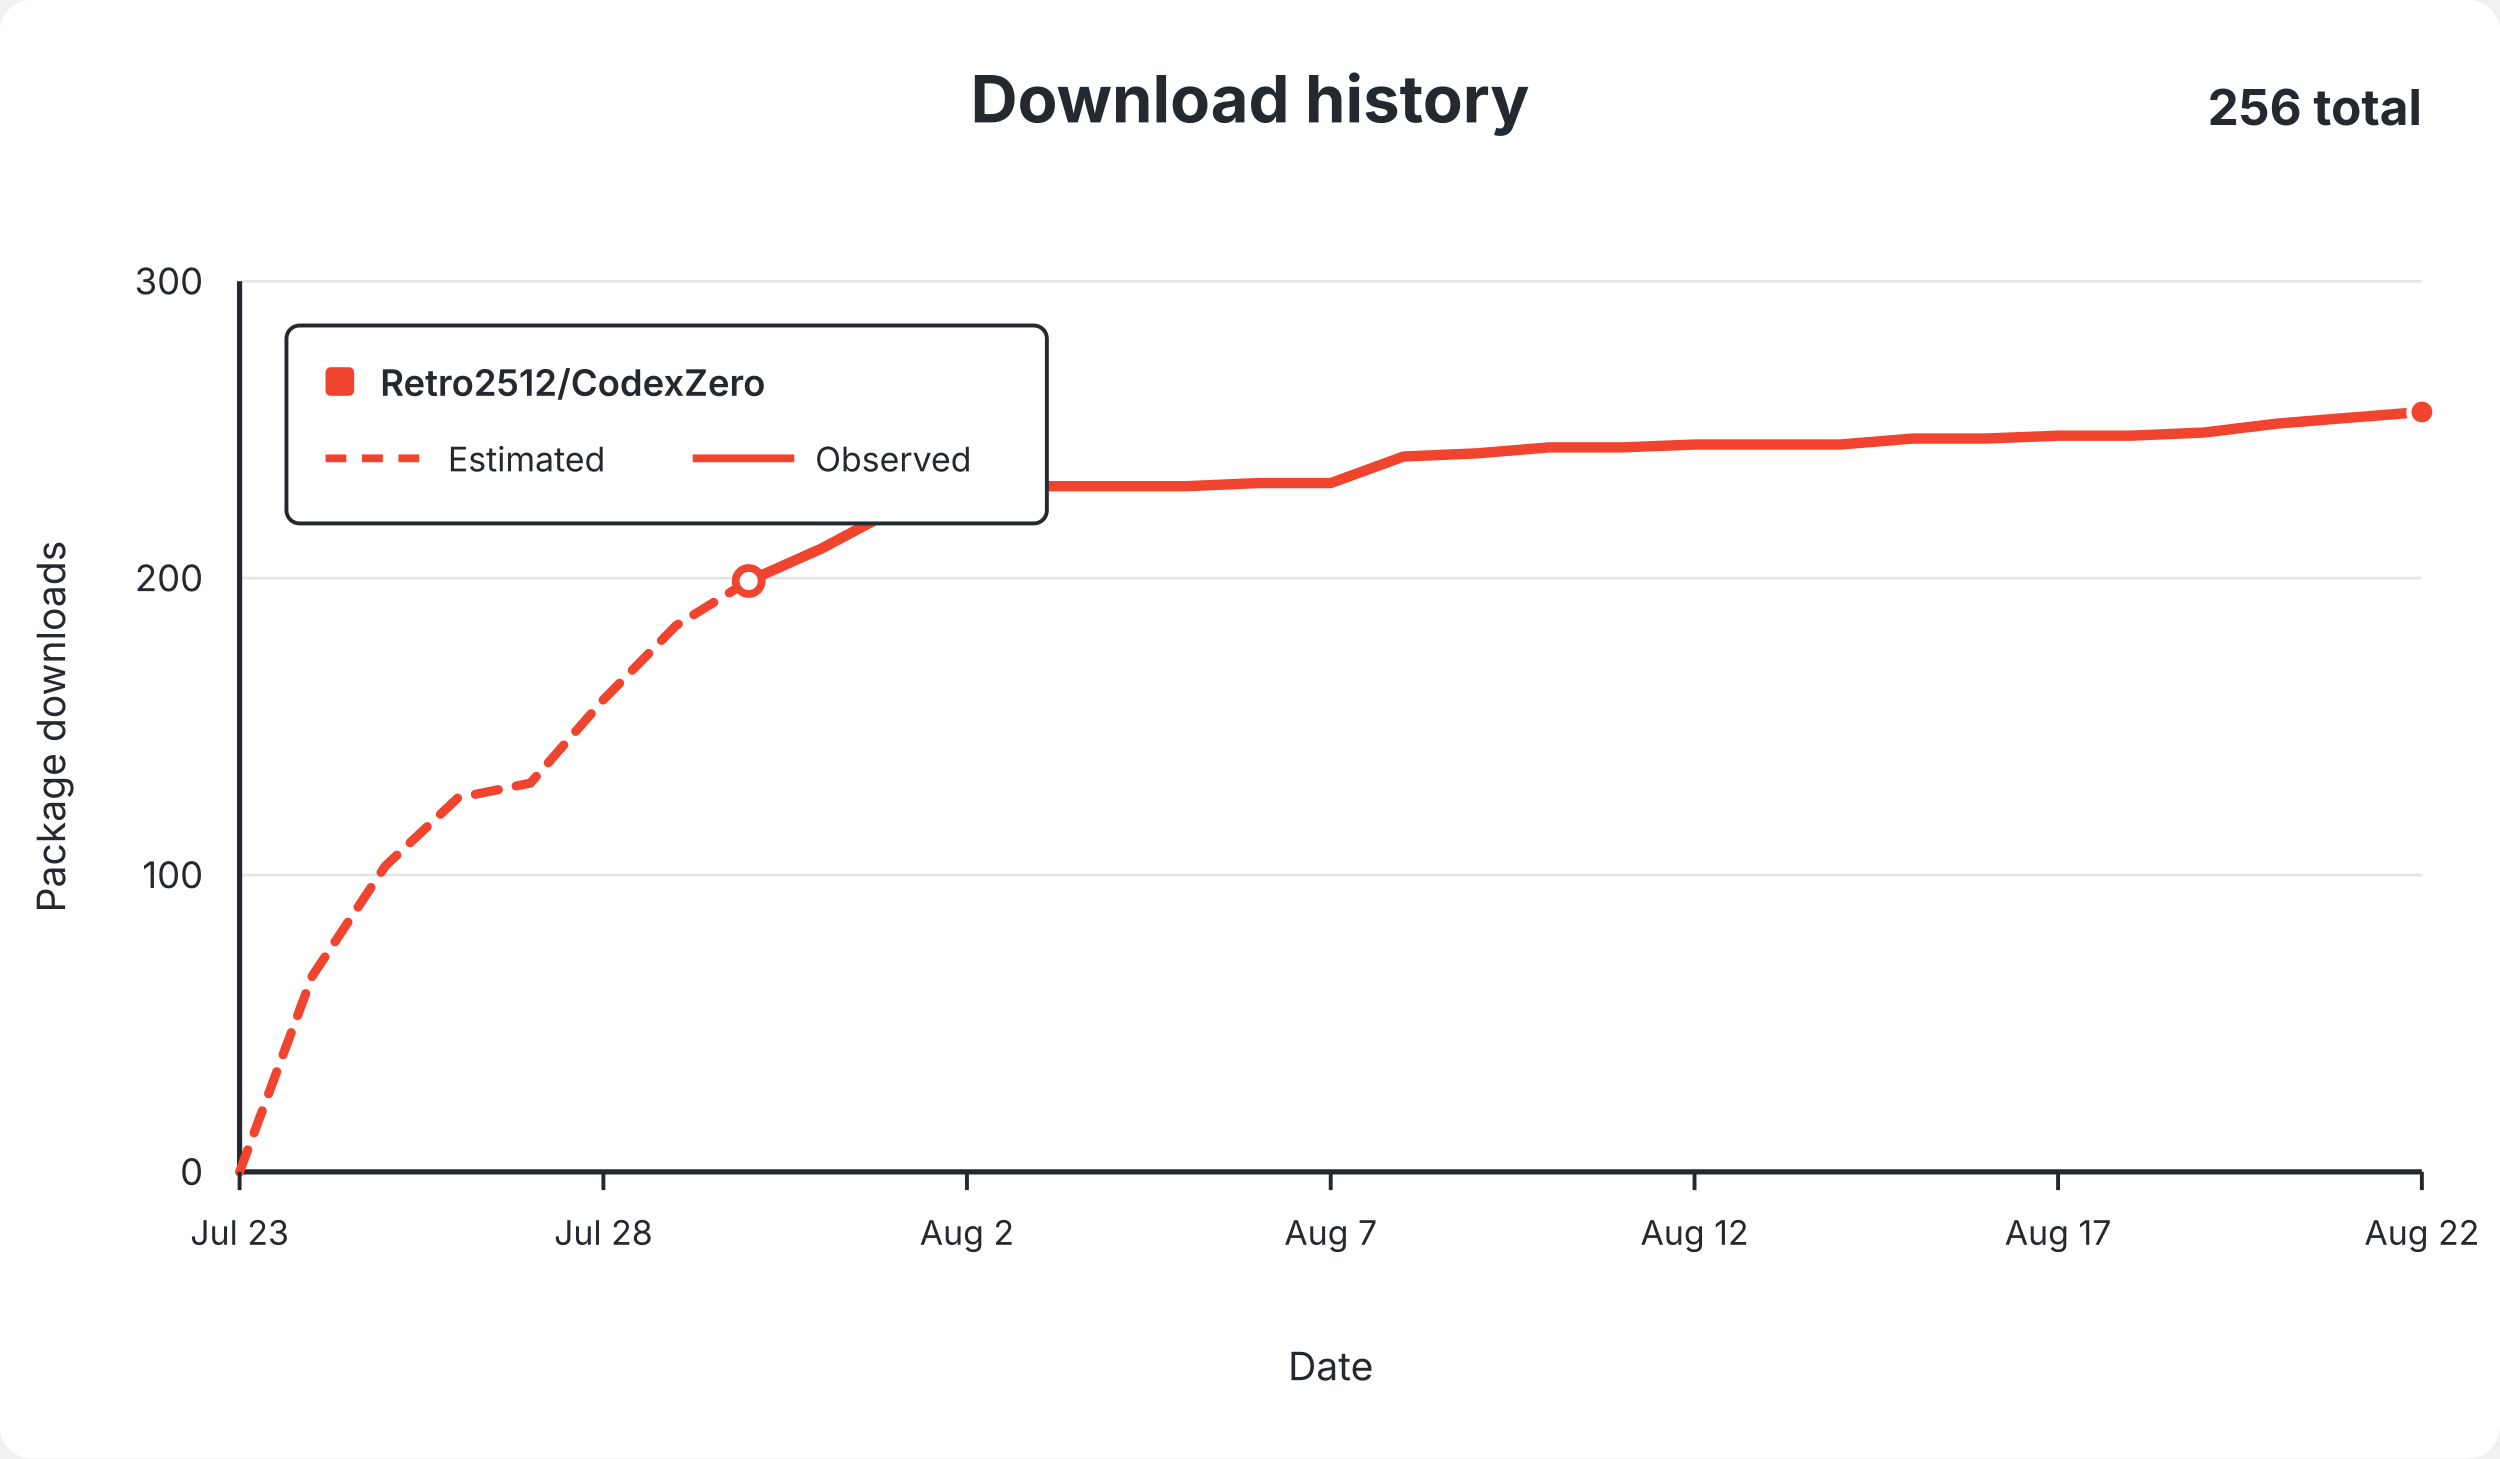
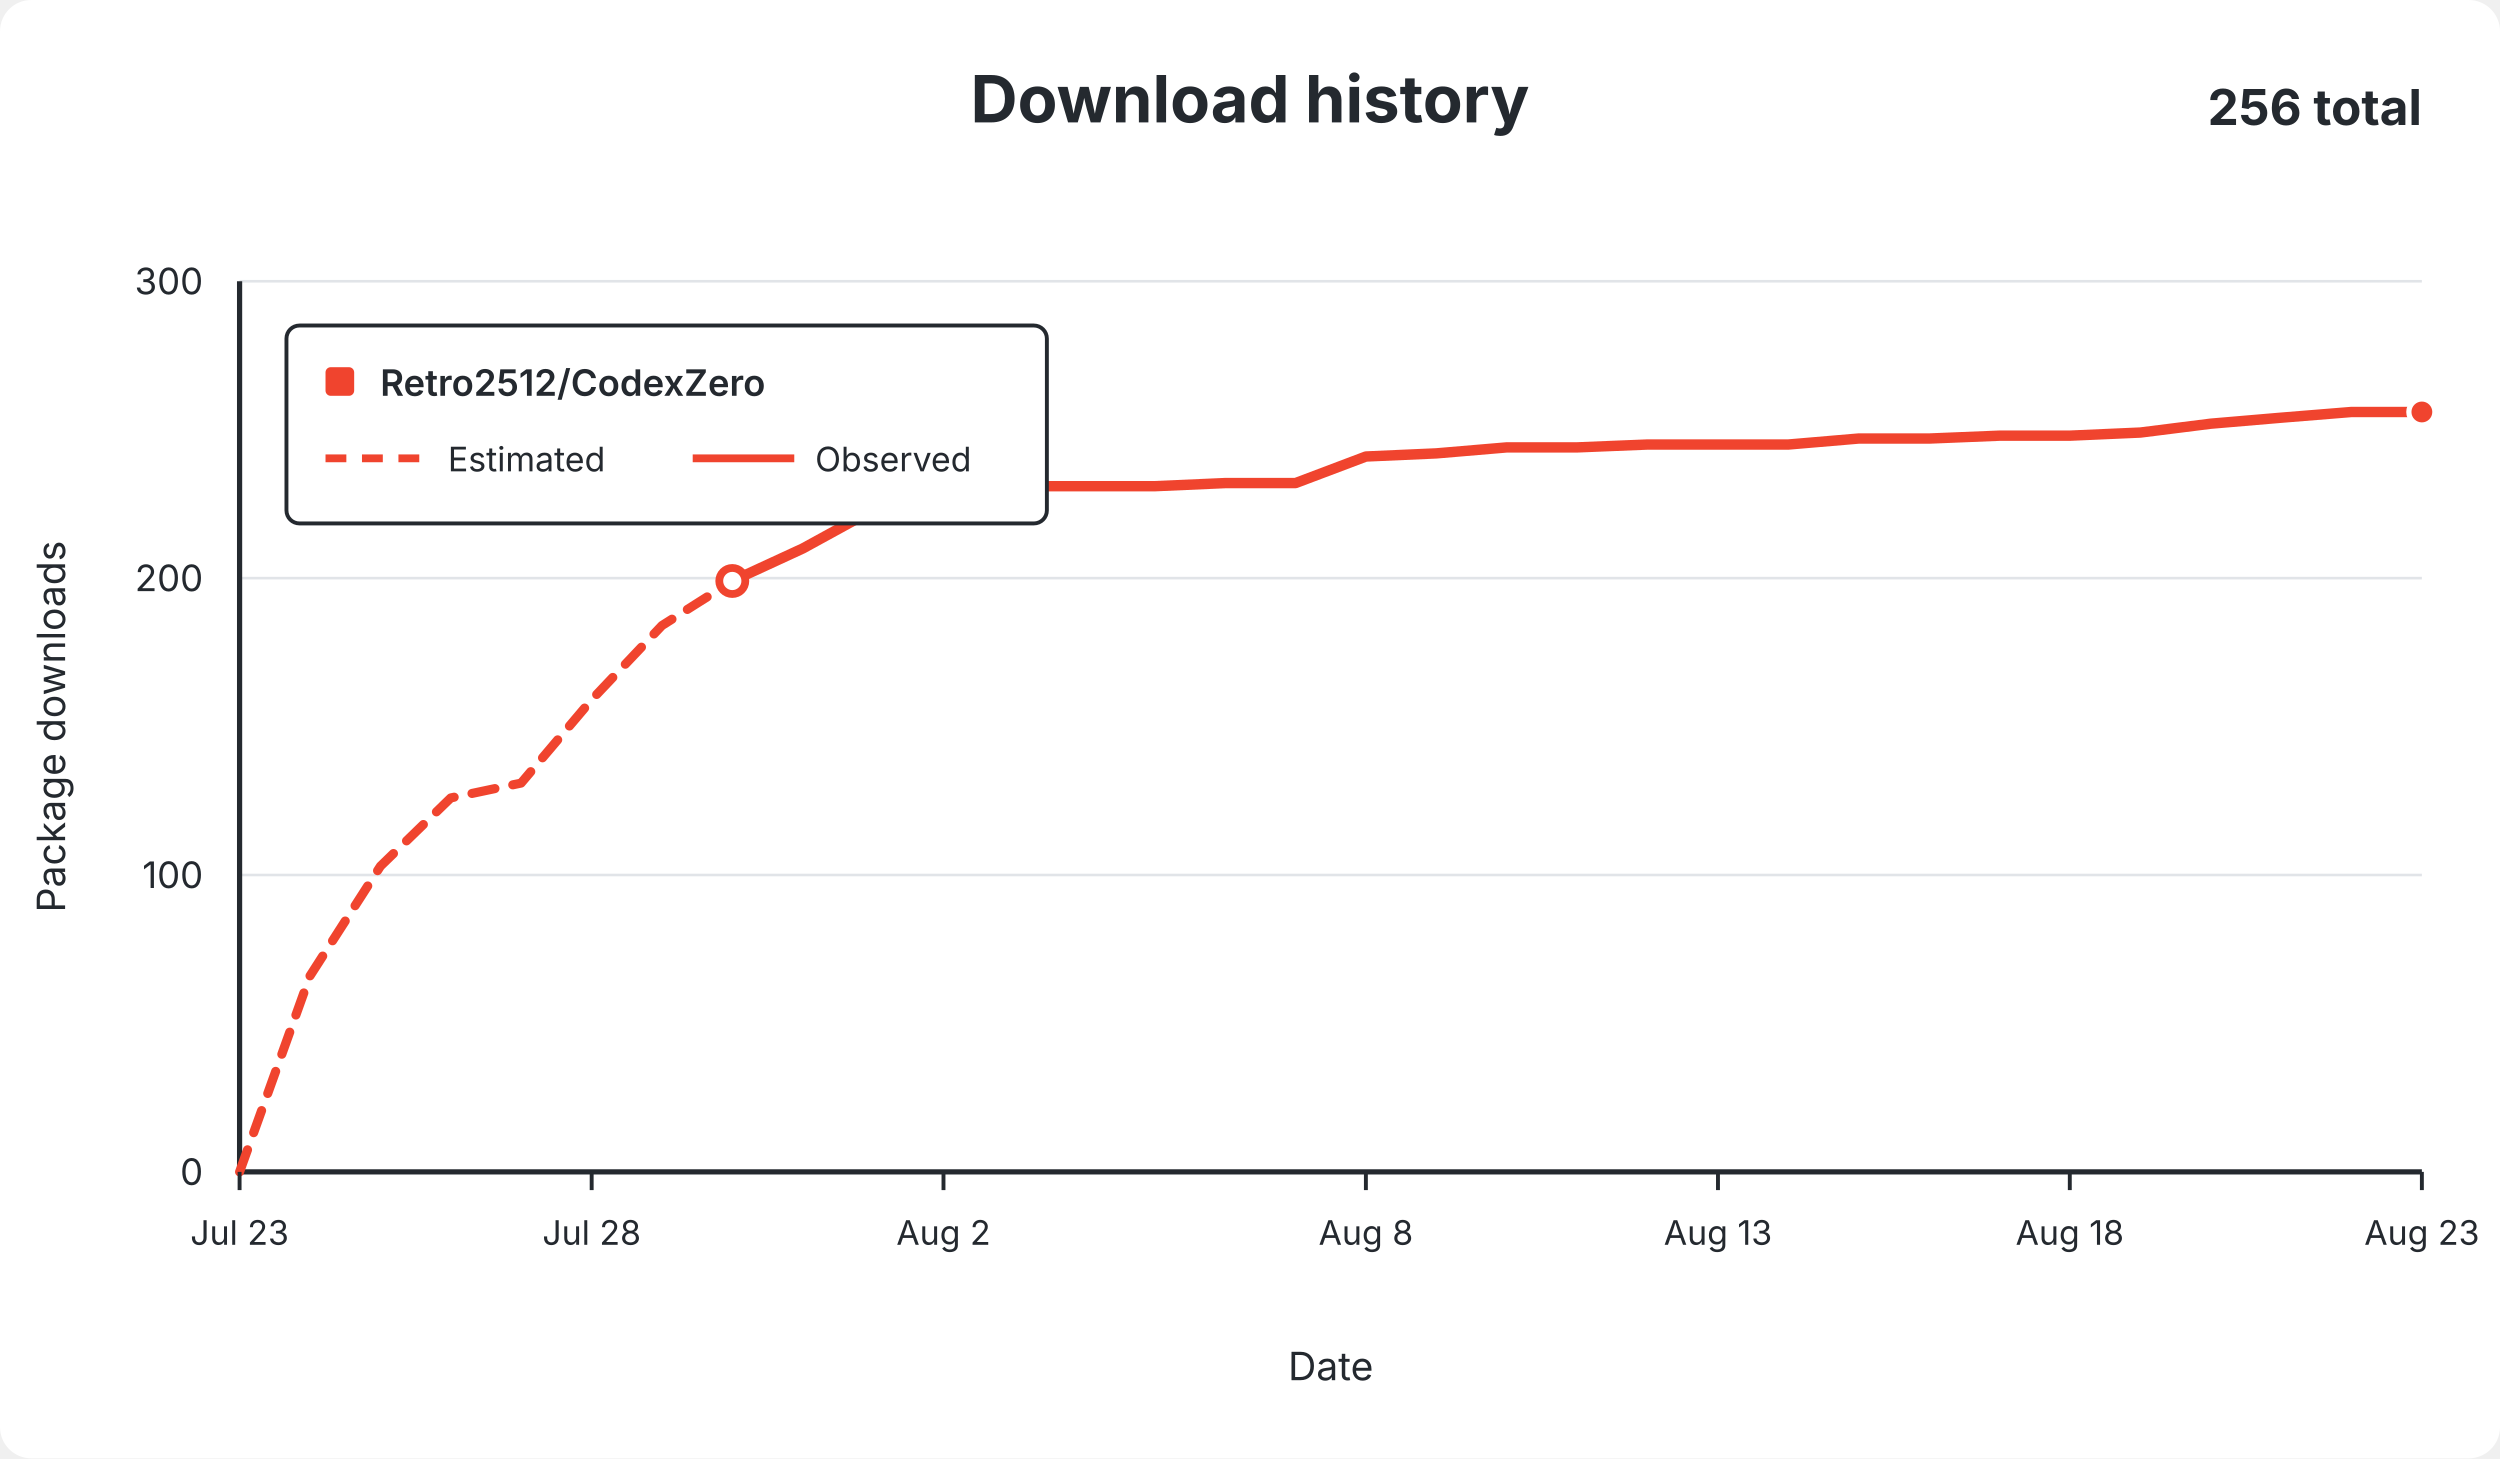
<svg xmlns="http://www.w3.org/2000/svg" width="960" height="560" viewBox="0 0 960 560" role="img">
  <rect width="960" height="560" rx="12" fill="#ffffff" />
  <g font-family="-apple-system,BlinkMacSystemFont,Segoe UI,sans-serif" fill="#24292f">
    <text x="480.0" y="47" text-anchor="middle" font-size="25" font-weight="650">Download history</text>
    <text x="930" y="48" text-anchor="end" font-size="19" font-weight="650">256 total</text>
    <line x1="92" y1="450.0" x2="930" y2="450.0" stroke="#e1e4e8" stroke-width="1" />
    <text x="78" y="455.0" text-anchor="end" fill="#24292f" font-size="14">0</text>
    <line x1="92" y1="336.0" x2="930" y2="336.0" stroke="#e1e4e8" stroke-width="1" />
    <text x="78" y="341.0" text-anchor="end" fill="#24292f" font-size="14">100</text>
    <line x1="92" y1="222.0" x2="930" y2="222.0" stroke="#e1e4e8" stroke-width="1" />
    <text x="78" y="227.0" text-anchor="end" fill="#24292f" font-size="14">200</text>
    <line x1="92" y1="108.0" x2="930" y2="108.0" stroke="#e1e4e8" stroke-width="1" />
    <text x="78" y="113.0" text-anchor="end" fill="#24292f" font-size="14">300</text>
    <line x1="92" y1="108" x2="92" y2="450" stroke="#24292f" stroke-width="2" />
    <line x1="92" y1="450" x2="930" y2="450" stroke="#24292f" stroke-width="2" />
-     <path d="M 92.0 450.0 L 119.9 374.8 L 147.9 332.6 L 175.8 306.4 L 203.7 300.7 L 231.7 268.7 L 259.6 240.2 L 287.5 223.1" fill="none" stroke="#f0442e" stroke-width="3.5" stroke-dasharray="9 7" stroke-linecap="round" stroke-linejoin="round" />
-     <path d="M 287.5 223.1 L 315.5 210.6 L 343.4 195.8 L 371.3 192.4 L 399.3 186.7 L 427.2 186.7 L 455.1 186.7 L 483.1 185.5 L 511.0 185.5 L 538.9 175.3 L 566.9 174.1 L 594.8 171.8 L 622.7 171.8 L 650.7 170.7 L 678.6 170.7 L 706.5 170.7 L 734.5 168.4 L 762.4 168.4 L 790.3 167.3 L 818.3 167.3 L 846.2 166.1 L 874.1 162.7 L 902.1 160.4 L 930.0 158.2" fill="none" stroke="#f0442e" stroke-width="4" stroke-linecap="round" stroke-linejoin="round" />
-     <circle cx="287.5" cy="223.1" r="5" fill="#ffffff" stroke="#f0442e" stroke-width="3" />
+     <path d="M 92.0 450.0 L 119.0 374.8 L 146.1 332.6 L 173.1 306.4 L 200.1 300.7 L 227.2 268.7 L 254.2 240.2 L 281.2 223.1" fill="none" stroke="#f0442e" stroke-width="3.5" stroke-dasharray="9 7" stroke-linecap="round" stroke-linejoin="round" />
+     <path d="M 281.2 223.1 L 308.3 210.6 L 335.3 195.8 L 362.3 192.4 L 389.4 186.7 L 416.4 186.7 L 443.4 186.7 L 470.5 185.5 L 497.5 185.5 L 524.5 175.3 L 551.5 174.1 L 578.6 171.8 L 605.6 171.8 L 632.6 170.7 L 659.7 170.7 L 686.7 170.7 L 713.7 168.4 L 740.8 168.4 L 767.8 167.3 L 794.8 167.3 L 821.9 166.1 L 848.9 162.7 L 875.9 160.4 L 903.0 158.2 L 930.0 158.2" fill="none" stroke="#f0442e" stroke-width="4" stroke-linecap="round" stroke-linejoin="round" />
+     <circle cx="281.2" cy="223.1" r="5" fill="#ffffff" stroke="#f0442e" stroke-width="3" />
    <circle cx="930.0" cy="158.2" r="5" fill="#f0442e" stroke="#ffffff" stroke-width="2" />
    <line x1="92.0" y1="450" x2="92.0" y2="457" stroke="#24292f" stroke-width="1.5" />
    <text x="92.0" y="478" text-anchor="middle" fill="#24292f" font-size="13">Jul 23</text>
-     <line x1="231.7" y1="450" x2="231.7" y2="457" stroke="#24292f" stroke-width="1.5" />
-     <text x="231.7" y="478" text-anchor="middle" fill="#24292f" font-size="13">Jul 28</text>
-     <line x1="371.3" y1="450" x2="371.3" y2="457" stroke="#24292f" stroke-width="1.5" />
-     <text x="371.3" y="478" text-anchor="middle" fill="#24292f" font-size="13">Aug 2</text>
-     <line x1="511.0" y1="450" x2="511.0" y2="457" stroke="#24292f" stroke-width="1.5" />
-     <text x="511.0" y="478" text-anchor="middle" fill="#24292f" font-size="13">Aug 7</text>
-     <line x1="650.7" y1="450" x2="650.7" y2="457" stroke="#24292f" stroke-width="1.5" />
-     <text x="650.7" y="478" text-anchor="middle" fill="#24292f" font-size="13">Aug 12</text>
-     <line x1="790.3" y1="450" x2="790.3" y2="457" stroke="#24292f" stroke-width="1.5" />
-     <text x="790.3" y="478" text-anchor="middle" fill="#24292f" font-size="13">Aug 17</text>
+     <line x1="227.2" y1="450" x2="227.2" y2="457" stroke="#24292f" stroke-width="1.5" />
+     <text x="227.2" y="478" text-anchor="middle" fill="#24292f" font-size="13">Jul 28</text>
+     <line x1="362.3" y1="450" x2="362.3" y2="457" stroke="#24292f" stroke-width="1.5" />
+     <text x="362.3" y="478" text-anchor="middle" fill="#24292f" font-size="13">Aug 2</text>
+     <line x1="524.5" y1="450" x2="524.5" y2="457" stroke="#24292f" stroke-width="1.5" />
+     <text x="524.5" y="478" text-anchor="middle" fill="#24292f" font-size="13">Aug 8</text>
+     <line x1="659.7" y1="450" x2="659.7" y2="457" stroke="#24292f" stroke-width="1.5" />
+     <text x="659.7" y="478" text-anchor="middle" fill="#24292f" font-size="13">Aug 13</text>
+     <line x1="794.8" y1="450" x2="794.8" y2="457" stroke="#24292f" stroke-width="1.5" />
+     <text x="794.8" y="478" text-anchor="middle" fill="#24292f" font-size="13">Aug 18</text>
    <line x1="930.0" y1="450" x2="930.0" y2="457" stroke="#24292f" stroke-width="1.5" />
-     <text x="930.0" y="478" text-anchor="middle" fill="#24292f" font-size="13">Aug 22</text>
+     <text x="930.0" y="478" text-anchor="middle" fill="#24292f" font-size="13">Aug 23</text>
    <text x="511.0" y="530" text-anchor="middle" font-size="15">Date</text>
    <text x="25" y="279.0" text-anchor="middle" font-size="15" transform="rotate(-90 25 279.0)">Package downloads</text>
    <g>
      <rect x="110" y="125" width="292" height="76" rx="5" fill="#ffffff" stroke="#24292f" stroke-width="1.5" />
      <rect x="125" y="141" width="11" height="11" rx="2" fill="#f0442e" />
      <text x="146" y="152" font-size="14" font-weight="600">Retro2512/CodexZero</text>
      <line x1="125" y1="176" x2="164" y2="176" stroke="#f0442e" stroke-width="3" stroke-dasharray="8 6" />
      <text x="172" y="181" font-size="13">Estimated</text>
      <line x1="266" y1="176" x2="305" y2="176" stroke="#f0442e" stroke-width="3" />
      <text x="313" y="181" font-size="13">Observed</text>
    </g>
  </g>
</svg>
